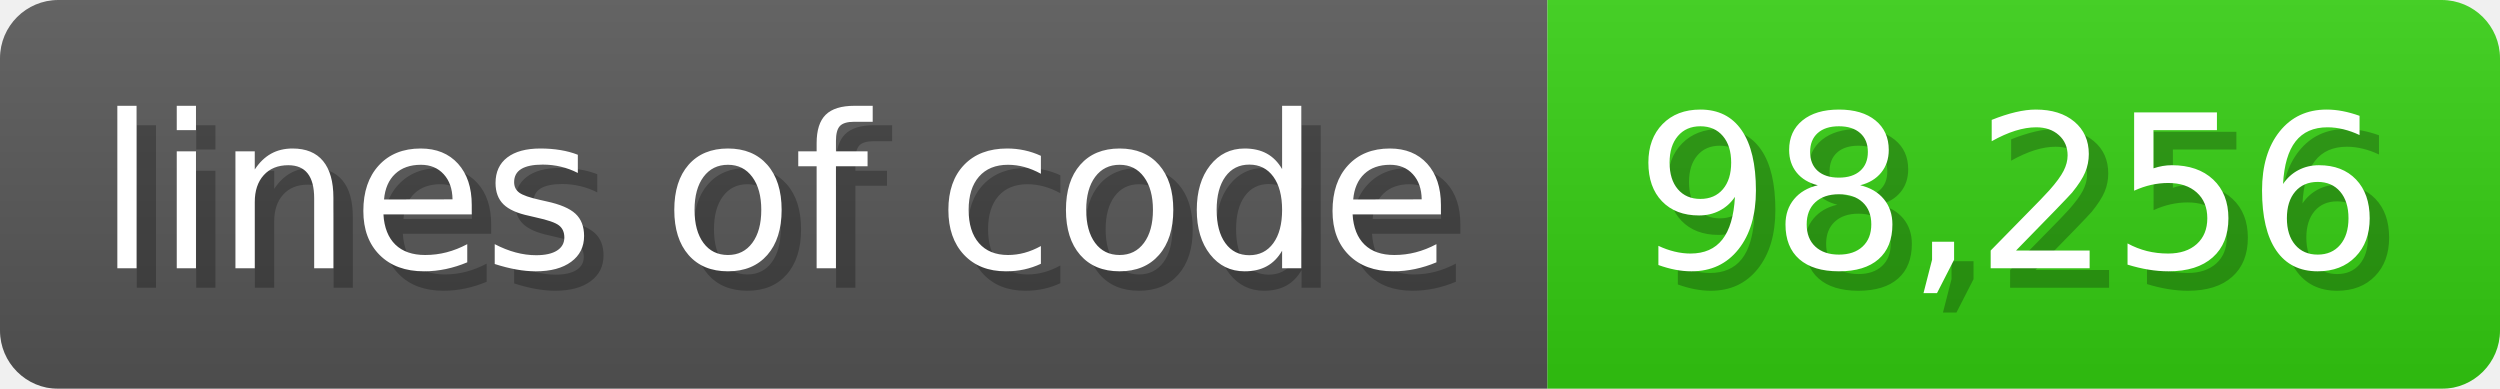
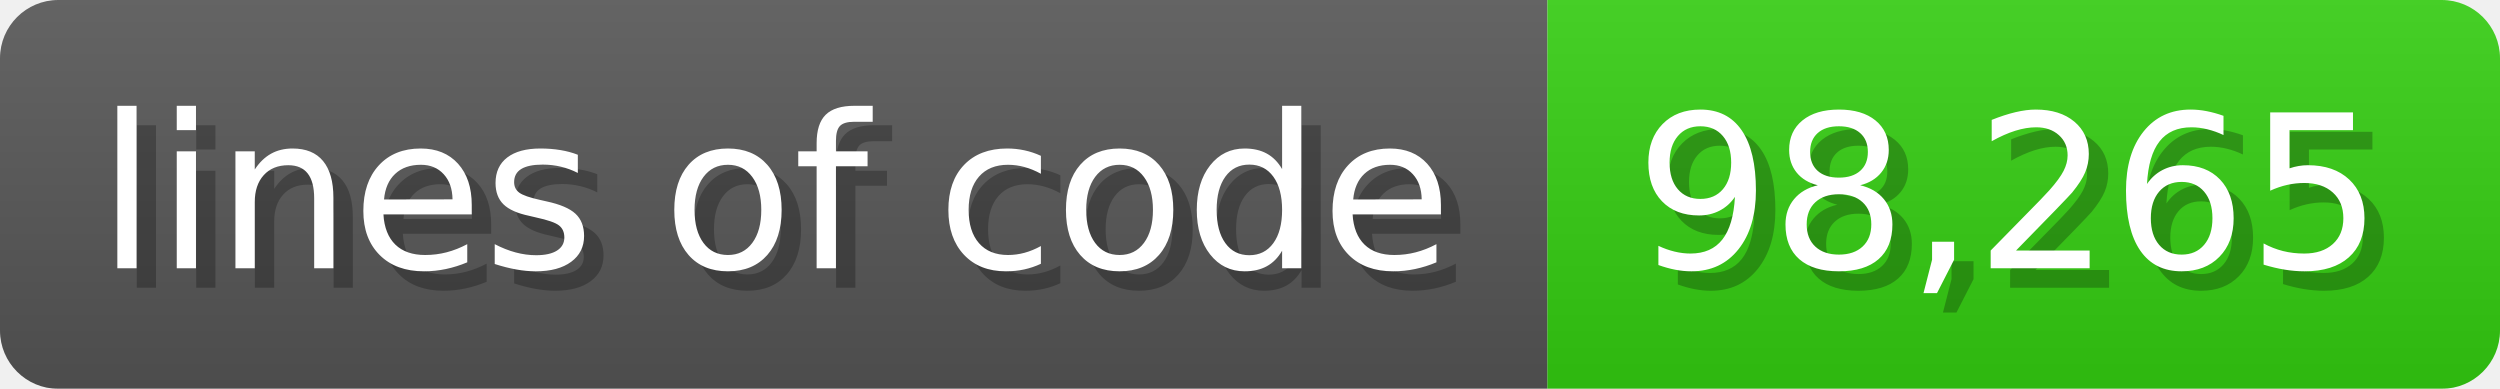
<svg xmlns="http://www.w3.org/2000/svg" width="128.6" height="20" viewBox="0 0 1286 200">
  <linearGradient id="a" x2="0" y2="100%">
    <stop offset="0" stop-opacity=".1" stop-color="#EEE" />
    <stop offset="1" stop-opacity=".1" />
  </linearGradient>
  <mask id="m">
    <rect width="1286" height="200" rx="30" fill="#FFF" />
  </mask>
  <g mask="url(#m)">
    <rect width="796" height="200" fill="#555" />
    <rect width="490" height="200" fill="#3C1" x="796" />
    <rect width="1286" height="200" fill="url(#a)" />
  </g>
  <g fill="#fff" text-anchor="start" font-family="Verdana,DejaVu Sans,sans-serif" font-size="110">
    <text x="60" y="148" textLength="696" fill="#000" opacity="0.25">lines of code</text>
    <text x="50" y="138" textLength="696">lines of code</text>
-     <text x="851" y="148" textLength="390" fill="#000" opacity="0.25">98,256</text>
-     <text x="841" y="138" textLength="390">98,256</text>
+     <text x="851" y="148" textLength="390" fill="#000" opacity="0.25">98,265</text>
+     <text x="841" y="138" textLength="390">98,265</text>
  </g>
</svg>
